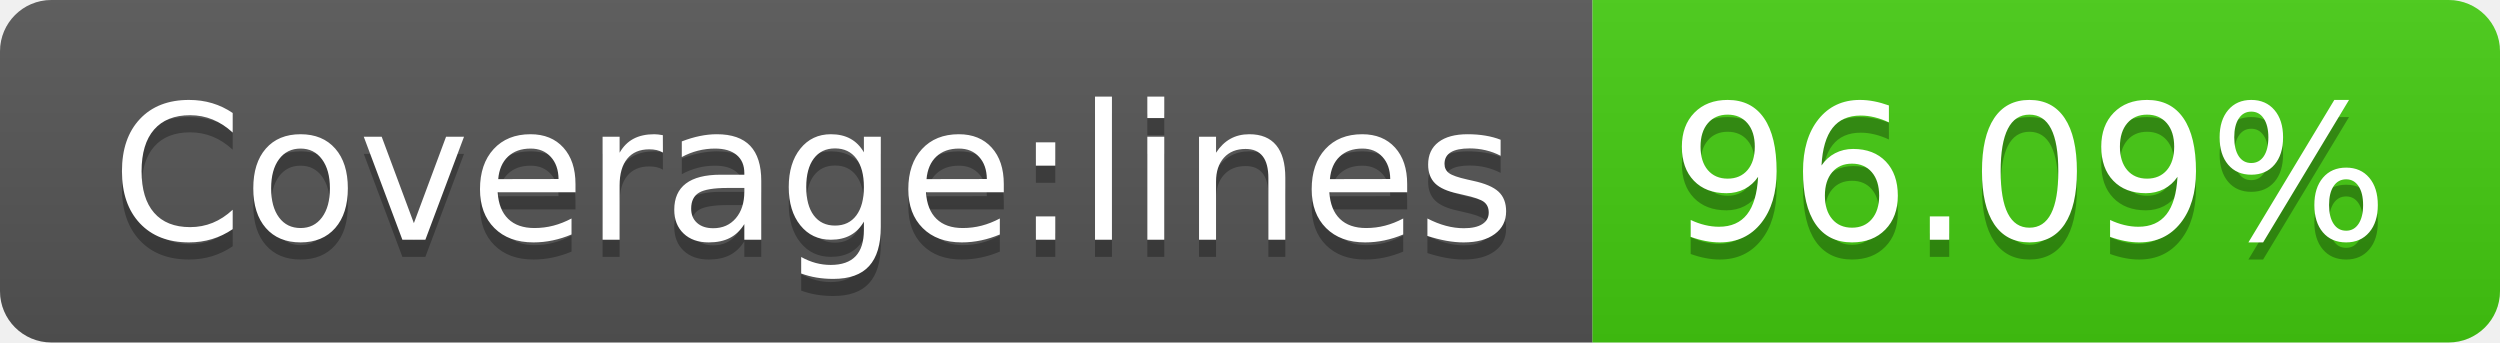
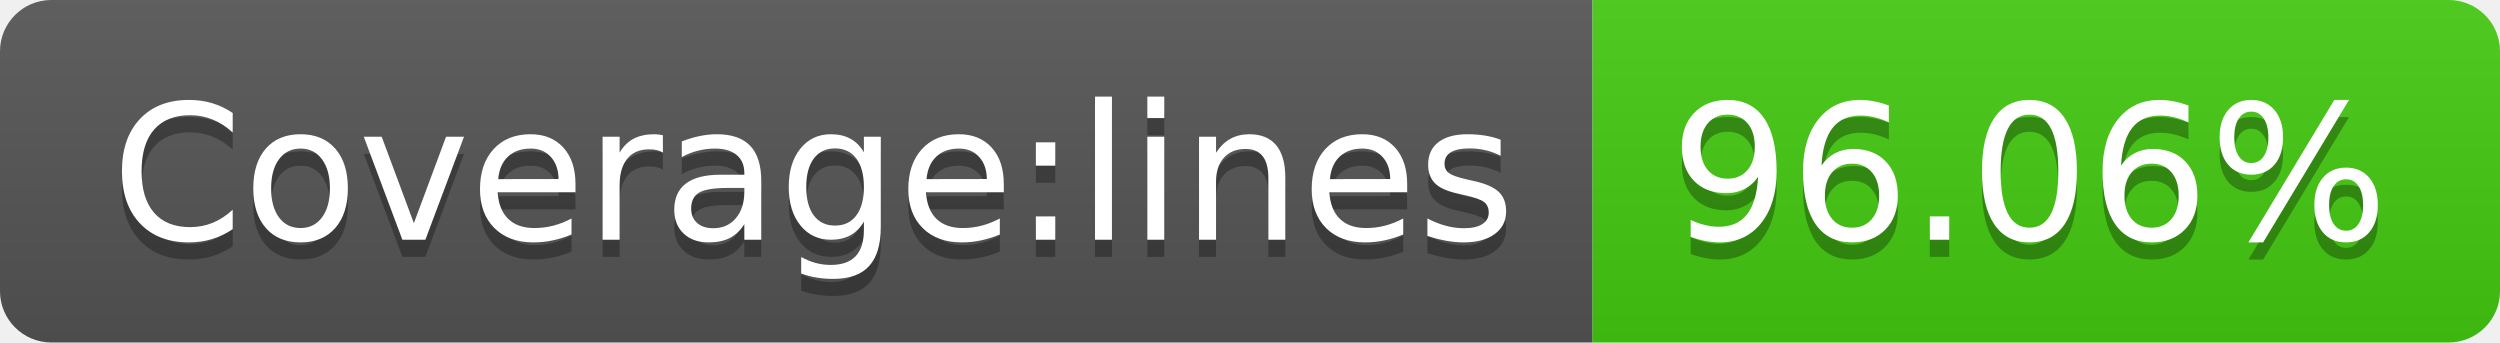
- <svg xmlns="http://www.w3.org/2000/svg" width="146" height="20" role="img" aria-label="Coverage:lines: 96.09%">
+ <svg xmlns="http://www.w3.org/2000/svg" width="146" height="20" role="img" aria-label="Coverage:lines: 96.06%">
  <linearGradient id="s" x2="0" y2="100%">
    <stop offset="0" stop-color="#bbb" stop-opacity=".1" />
    <stop offset="1" stop-opacity=".1" />
  </linearGradient>
  <clipPath id="r">
    <rect width="146" height="20" rx="3" fill="#fff" />
  </clipPath>
  <g clip-path="url(#r)">
    <rect width="93" height="20" fill="#555" />
    <rect x="93" width="53" height="20" fill="#4c1" />
    <rect width="146" height="20" fill="url(#s)" />
  </g>
  <g fill="#fff" text-anchor="middle" font-family="Verdana,Geneva,DejaVu Sans,sans-serif" text-rendering="geometricPrecision" font-size="110">
    <text aria-hidden="true" x="475" y="150" fill="#010101" fill-opacity=".3" transform="scale(.1)" textLength="830">Coverage:lines</text>
    <text x="475" y="140" transform="scale(.1)" fill="#fff" textLength="830">Coverage:lines</text>
-     <text aria-hidden="true" x="1185" y="150" fill="#010101" fill-opacity=".3" transform="scale(.1)" textLength="430">96.09%</text>
-     <text x="1185" y="140" transform="scale(.1)" fill="#fff" textLength="430">96.09%</text>
+     <text aria-hidden="true" x="1185" y="150" fill="#010101" fill-opacity=".3" transform="scale(.1)" textLength="430">96.06%</text>
+     <text x="1185" y="140" transform="scale(.1)" fill="#fff" textLength="430">96.06%</text>
  </g>
</svg>
